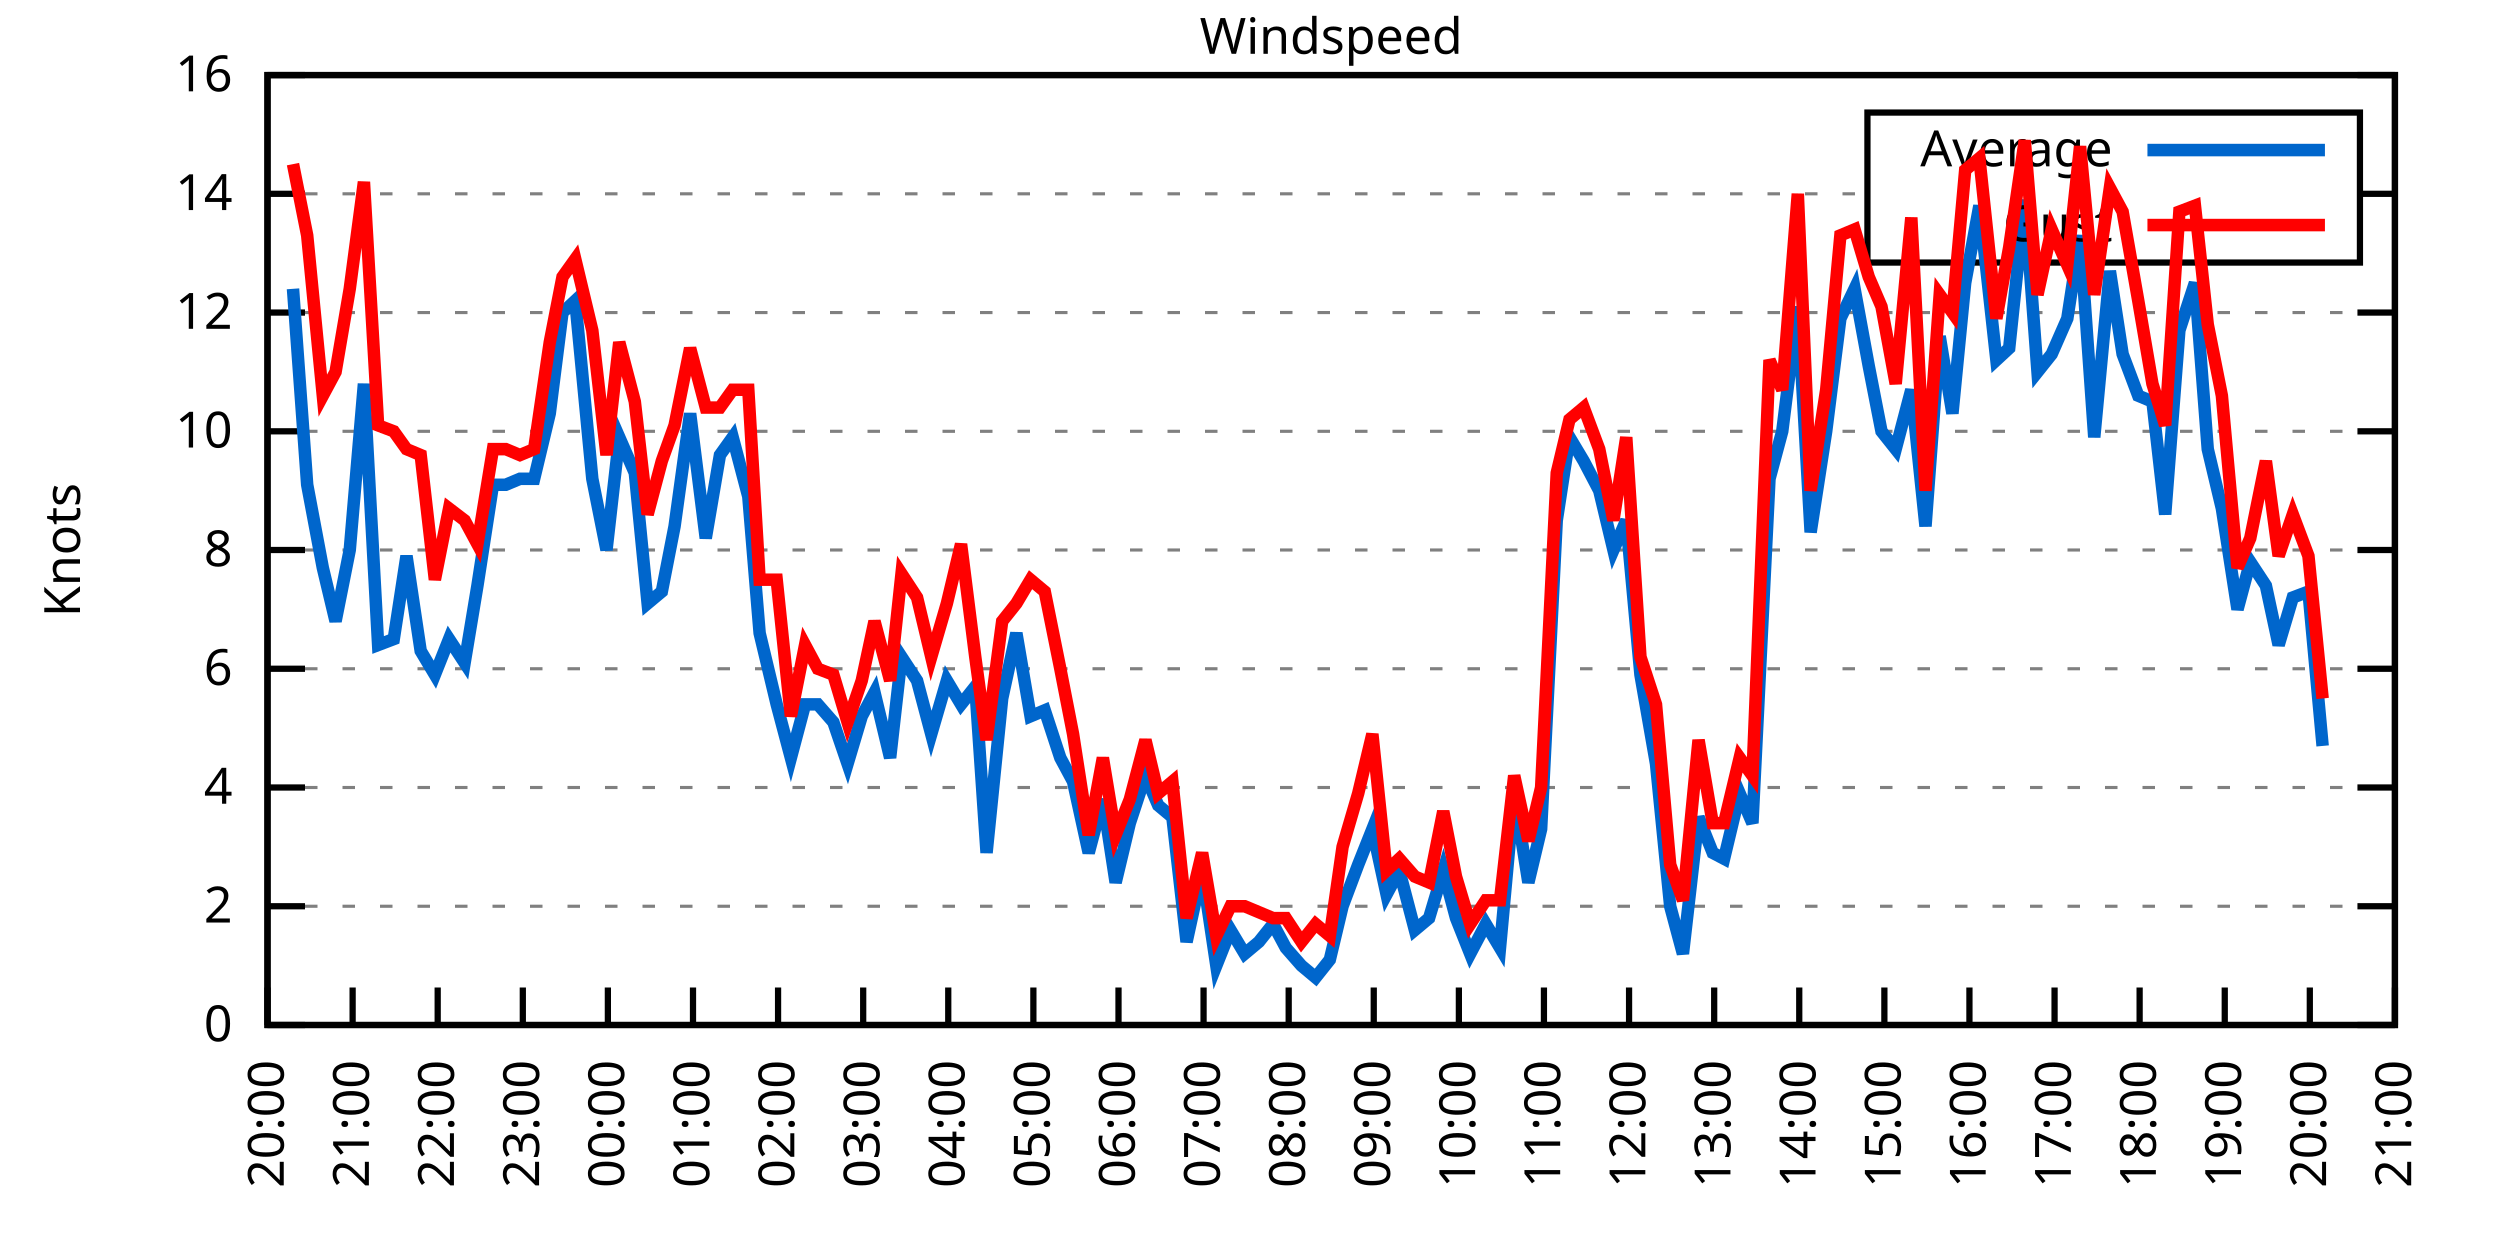
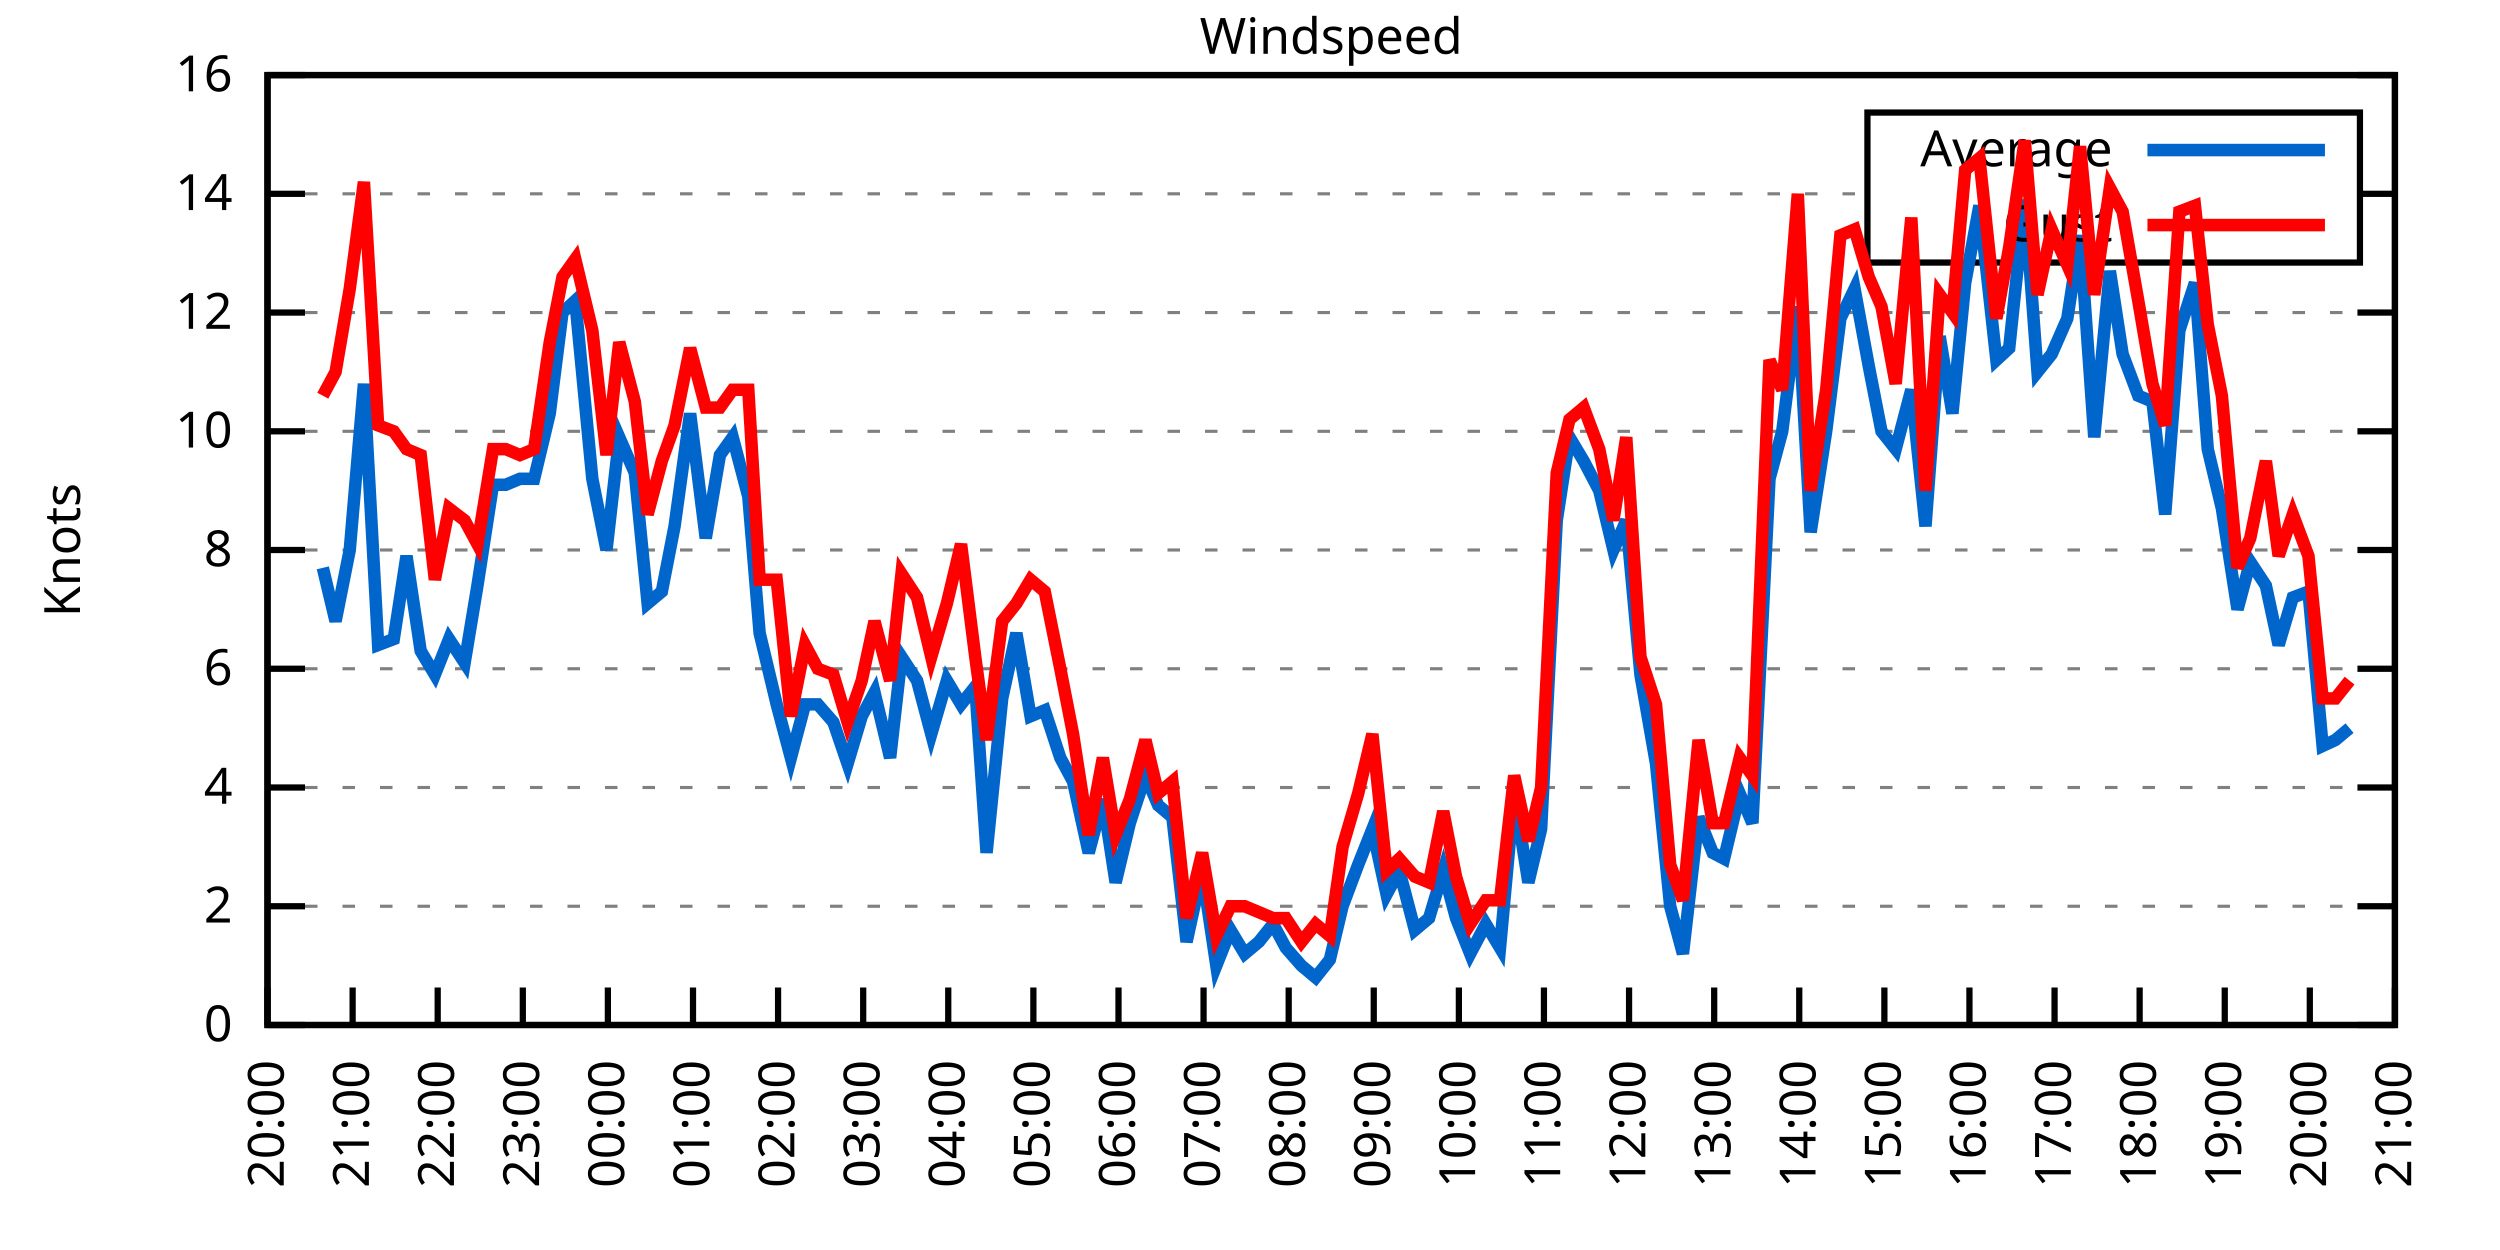
<svg xmlns="http://www.w3.org/2000/svg" xmlns:xlink="http://www.w3.org/1999/xlink" width="400" height="200" viewBox="0 0 400 200">
  <g id="gnuplot_canvas">
    <rect x="0" y="0" width="400" height="200" fill="none" />
    <defs>
      <circle id="gpDot" r="0.5" stroke-width="0.5" stroke="currentColor" />
      <path id="gpPt0" stroke-width="0.333" stroke="currentColor" d="M-1,0 h2 M0,-1 v2" />
      <path id="gpPt1" stroke-width="0.333" stroke="currentColor" d="M-1,-1 L1,1 M1,-1 L-1,1" />
      <path id="gpPt2" stroke-width="0.333" stroke="currentColor" d="M-1,0 L1,0 M0,-1 L0,1 M-1,-1 L1,1 M-1,1 L1,-1" />
      <rect id="gpPt3" stroke-width="0.333" stroke="currentColor" x="-1" y="-1" width="2" height="2" />
      <rect id="gpPt4" stroke-width="0.333" stroke="currentColor" fill="currentColor" x="-1" y="-1" width="2" height="2" />
      <circle id="gpPt5" stroke-width="0.333" stroke="currentColor" cx="0" cy="0" r="1" />
      <use xlink:href="#gpPt5" id="gpPt6" fill="currentColor" stroke="none" />
      <path id="gpPt7" stroke-width="0.333" stroke="currentColor" d="M0,-1.33 L-1.33,0.67 L1.33,0.67 z" />
      <use xlink:href="#gpPt7" id="gpPt8" fill="currentColor" stroke="none" />
      <use xlink:href="#gpPt7" id="gpPt9" stroke="currentColor" transform="rotate(180)" />
      <use xlink:href="#gpPt9" id="gpPt10" fill="currentColor" stroke="none" />
      <use xlink:href="#gpPt3" id="gpPt11" stroke="currentColor" transform="rotate(45)" />
      <use xlink:href="#gpPt11" id="gpPt12" fill="currentColor" stroke="none" />
      <path id="gpPt13" stroke-width="0.333" stroke="currentColor" d="M0,1.330 L1.265,0.411 L0.782,-1.067 L-0.782,-1.076 L-1.265,0.411 z" />
      <use xlink:href="#gpPt13" id="gpPt14" fill="currentColor" stroke="none" />
      <filter id="textbox" filterUnits="objectBoundingBox" x="0" y="0" height="1" width="1">
        <feFlood flood-color="white" flood-opacity="1" result="bgnd" />
        <feComposite in="SourceGraphic" in2="bgnd" operator="atop" />
      </filter>
      <filter id="greybox" filterUnits="objectBoundingBox" x="0" y="0" height="1" width="1">
        <feFlood flood-color="lightgrey" flood-opacity="1" result="grey" />
        <feComposite in="SourceGraphic" in2="grey" operator="atop" />
      </filter>
    </defs>
    <g fill="none" color="white" stroke="currentColor" stroke-width="1.00" stroke-linecap="butt" stroke-linejoin="miter">
</g>
    <g fill="none" color="black" stroke="currentColor" stroke-width="1.00" stroke-linecap="butt" stroke-linejoin="miter">
      <g stroke="none" shape-rendering="crispEdges">
        <polygon fill="rgb(255, 255, 255)" points="42.80,164.00 383.18,164.00 383.18,12.02 42.80,12.02 " />
      </g>
    </g>
    <g fill="none" color="black" stroke="currentColor" stroke-width="1.00" stroke-linecap="butt" stroke-linejoin="miter">
</g>
    <g fill="none" color="black" stroke="black" stroke-width="0.50" stroke-linecap="butt" stroke-linejoin="miter">
</g>
    <g fill="none" color="gray" stroke="currentColor" stroke-width="0.50" stroke-linecap="butt" stroke-linejoin="miter">
      <path stroke="gray" stroke-dasharray="2,4" class="gridline" d="M42.80,164.00 L383.19,164.00  " />
    </g>
    <g fill="none" color="gray" stroke="gray" stroke-width="1.00" stroke-linecap="butt" stroke-linejoin="miter">
</g>
    <g fill="none" color="black" stroke="currentColor" stroke-width="1.00" stroke-linecap="butt" stroke-linejoin="miter">
      <path stroke="black" d="M42.80,164.00 L48.80,164.00 M383.19,164.00 L377.19,164.00  " />
      <g transform="translate(37.20,166.60)" stroke="none" fill="black" font-family="Sans" font-size="8.00" text-anchor="end">
        <text>
          <tspan font-family="Sans"> 0</tspan>
        </text>
      </g>
    </g>
    <g fill="none" color="black" stroke="currentColor" stroke-width="1.00" stroke-linecap="butt" stroke-linejoin="miter">
</g>
    <g fill="none" color="black" stroke="black" stroke-width="0.50" stroke-linecap="butt" stroke-linejoin="miter">
</g>
    <g fill="none" color="gray" stroke="currentColor" stroke-width="0.50" stroke-linecap="butt" stroke-linejoin="miter">
      <path stroke="gray" stroke-dasharray="2,4" class="gridline" d="M42.80,145.00 L383.19,145.00  " />
    </g>
    <g fill="none" color="gray" stroke="gray" stroke-width="1.00" stroke-linecap="butt" stroke-linejoin="miter">
</g>
    <g fill="none" color="black" stroke="currentColor" stroke-width="1.00" stroke-linecap="butt" stroke-linejoin="miter">
      <path stroke="black" d="M42.80,145.00 L48.80,145.00 M383.19,145.00 L377.19,145.00  " />
      <g transform="translate(37.20,147.60)" stroke="none" fill="black" font-family="Sans" font-size="8.00" text-anchor="end">
        <text>
          <tspan font-family="Sans"> 2</tspan>
        </text>
      </g>
    </g>
    <g fill="none" color="black" stroke="currentColor" stroke-width="1.00" stroke-linecap="butt" stroke-linejoin="miter">
</g>
    <g fill="none" color="black" stroke="black" stroke-width="0.50" stroke-linecap="butt" stroke-linejoin="miter">
</g>
    <g fill="none" color="gray" stroke="currentColor" stroke-width="0.50" stroke-linecap="butt" stroke-linejoin="miter">
      <path stroke="gray" stroke-dasharray="2,4" class="gridline" d="M42.80,126.00 L383.19,126.00  " />
    </g>
    <g fill="none" color="gray" stroke="gray" stroke-width="1.00" stroke-linecap="butt" stroke-linejoin="miter">
</g>
    <g fill="none" color="black" stroke="currentColor" stroke-width="1.00" stroke-linecap="butt" stroke-linejoin="miter">
      <path stroke="black" d="M42.80,126.00 L48.80,126.00 M383.19,126.00 L377.19,126.00  " />
      <g transform="translate(37.20,128.60)" stroke="none" fill="black" font-family="Sans" font-size="8.00" text-anchor="end">
        <text>
          <tspan font-family="Sans"> 4</tspan>
        </text>
      </g>
    </g>
    <g fill="none" color="black" stroke="currentColor" stroke-width="1.00" stroke-linecap="butt" stroke-linejoin="miter">
</g>
    <g fill="none" color="black" stroke="black" stroke-width="0.50" stroke-linecap="butt" stroke-linejoin="miter">
</g>
    <g fill="none" color="gray" stroke="currentColor" stroke-width="0.50" stroke-linecap="butt" stroke-linejoin="miter">
      <path stroke="gray" stroke-dasharray="2,4" class="gridline" d="M42.80,107.00 L383.19,107.00  " />
    </g>
    <g fill="none" color="gray" stroke="gray" stroke-width="1.00" stroke-linecap="butt" stroke-linejoin="miter">
</g>
    <g fill="none" color="black" stroke="currentColor" stroke-width="1.00" stroke-linecap="butt" stroke-linejoin="miter">
      <path stroke="black" d="M42.80,107.00 L48.80,107.00 M383.19,107.00 L377.19,107.00  " />
      <g transform="translate(37.20,109.60)" stroke="none" fill="black" font-family="Sans" font-size="8.00" text-anchor="end">
        <text>
          <tspan font-family="Sans"> 6</tspan>
        </text>
      </g>
    </g>
    <g fill="none" color="black" stroke="currentColor" stroke-width="1.00" stroke-linecap="butt" stroke-linejoin="miter">
</g>
    <g fill="none" color="black" stroke="black" stroke-width="0.50" stroke-linecap="butt" stroke-linejoin="miter">
</g>
    <g fill="none" color="gray" stroke="currentColor" stroke-width="0.50" stroke-linecap="butt" stroke-linejoin="miter">
      <path stroke="gray" stroke-dasharray="2,4" class="gridline" d="M42.80,88.00 L383.19,88.00  " />
    </g>
    <g fill="none" color="gray" stroke="gray" stroke-width="1.00" stroke-linecap="butt" stroke-linejoin="miter">
</g>
    <g fill="none" color="black" stroke="currentColor" stroke-width="1.00" stroke-linecap="butt" stroke-linejoin="miter">
      <path stroke="black" d="M42.80,88.00 L48.80,88.00 M383.19,88.00 L377.19,88.00  " />
      <g transform="translate(37.20,90.60)" stroke="none" fill="black" font-family="Sans" font-size="8.00" text-anchor="end">
        <text>
          <tspan font-family="Sans"> 8</tspan>
        </text>
      </g>
    </g>
    <g fill="none" color="black" stroke="currentColor" stroke-width="1.00" stroke-linecap="butt" stroke-linejoin="miter">
</g>
    <g fill="none" color="black" stroke="black" stroke-width="0.50" stroke-linecap="butt" stroke-linejoin="miter">
</g>
    <g fill="none" color="gray" stroke="currentColor" stroke-width="0.50" stroke-linecap="butt" stroke-linejoin="miter">
      <path stroke="gray" stroke-dasharray="2,4" class="gridline" d="M42.80,69.01 L383.19,69.01  " />
    </g>
    <g fill="none" color="gray" stroke="gray" stroke-width="1.00" stroke-linecap="butt" stroke-linejoin="miter">
</g>
    <g fill="none" color="black" stroke="currentColor" stroke-width="1.00" stroke-linecap="butt" stroke-linejoin="miter">
      <path stroke="black" d="M42.80,69.01 L48.80,69.01 M383.19,69.01 L377.19,69.01  " />
      <g transform="translate(37.20,71.61)" stroke="none" fill="black" font-family="Sans" font-size="8.00" text-anchor="end">
        <text>
          <tspan font-family="Sans"> 10</tspan>
        </text>
      </g>
    </g>
    <g fill="none" color="black" stroke="currentColor" stroke-width="1.00" stroke-linecap="butt" stroke-linejoin="miter">
</g>
    <g fill="none" color="black" stroke="black" stroke-width="0.50" stroke-linecap="butt" stroke-linejoin="miter">
</g>
    <g fill="none" color="gray" stroke="currentColor" stroke-width="0.50" stroke-linecap="butt" stroke-linejoin="miter">
      <path stroke="gray" stroke-dasharray="2,4" class="gridline" d="M42.80,50.01 L383.19,50.01  " />
    </g>
    <g fill="none" color="gray" stroke="gray" stroke-width="1.00" stroke-linecap="butt" stroke-linejoin="miter">
</g>
    <g fill="none" color="black" stroke="currentColor" stroke-width="1.00" stroke-linecap="butt" stroke-linejoin="miter">
      <path stroke="black" d="M42.80,50.01 L48.80,50.01 M383.19,50.01 L377.19,50.01  " />
      <g transform="translate(37.20,52.61)" stroke="none" fill="black" font-family="Sans" font-size="8.00" text-anchor="end">
        <text>
          <tspan font-family="Sans"> 12</tspan>
        </text>
      </g>
    </g>
    <g fill="none" color="black" stroke="currentColor" stroke-width="1.00" stroke-linecap="butt" stroke-linejoin="miter">
</g>
    <g fill="none" color="black" stroke="black" stroke-width="0.50" stroke-linecap="butt" stroke-linejoin="miter">
</g>
    <g fill="none" color="gray" stroke="currentColor" stroke-width="0.50" stroke-linecap="butt" stroke-linejoin="miter">
      <path stroke="gray" stroke-dasharray="2,4" class="gridline" d="M42.80,31.01 L298.79,31.01 M377.59,31.01 L383.19,31.01  " />
    </g>
    <g fill="none" color="gray" stroke="gray" stroke-width="1.00" stroke-linecap="butt" stroke-linejoin="miter">
</g>
    <g fill="none" color="black" stroke="currentColor" stroke-width="1.00" stroke-linecap="butt" stroke-linejoin="miter">
      <path stroke="black" d="M42.80,31.01 L48.80,31.01 M383.19,31.01 L377.19,31.01  " />
      <g transform="translate(37.20,33.61)" stroke="none" fill="black" font-family="Sans" font-size="8.00" text-anchor="end">
        <text>
          <tspan font-family="Sans"> 14</tspan>
        </text>
      </g>
    </g>
    <g fill="none" color="black" stroke="currentColor" stroke-width="1.00" stroke-linecap="butt" stroke-linejoin="miter">
</g>
    <g fill="none" color="black" stroke="black" stroke-width="0.50" stroke-linecap="butt" stroke-linejoin="miter">
</g>
    <g fill="none" color="gray" stroke="currentColor" stroke-width="0.50" stroke-linecap="butt" stroke-linejoin="miter">
      <path stroke="gray" stroke-dasharray="2,4" class="gridline" d="M42.80,12.01 L383.19,12.01  " />
    </g>
    <g fill="none" color="gray" stroke="gray" stroke-width="1.00" stroke-linecap="butt" stroke-linejoin="miter">
</g>
    <g fill="none" color="black" stroke="currentColor" stroke-width="1.00" stroke-linecap="butt" stroke-linejoin="miter">
      <path stroke="black" d="M42.80,12.01 L48.80,12.01 M383.19,12.01 L377.19,12.01  " />
      <g transform="translate(37.20,14.61)" stroke="none" fill="black" font-family="Sans" font-size="8.00" text-anchor="end">
        <text>
          <tspan font-family="Sans"> 16</tspan>
        </text>
      </g>
    </g>
    <g fill="none" color="black" stroke="currentColor" stroke-width="1.00" stroke-linecap="butt" stroke-linejoin="miter">
      <path stroke="black" d="M42.80,164.00 L42.80,158.00  " />
      <g transform="translate(45.40,169.60) rotate(270.00)" stroke="none" fill="black" font-family="Sans" font-size="8.00" text-anchor="end">
        <text>
          <tspan font-family="Sans">20:00</tspan>
        </text>
      </g>
    </g>
    <g fill="none" color="black" stroke="currentColor" stroke-width="1.00" stroke-linecap="butt" stroke-linejoin="miter">
      <path stroke="black" d="M56.42,164.00 L56.42,158.00  " />
      <g transform="translate(59.02,169.60) rotate(270.00)" stroke="none" fill="black" font-family="Sans" font-size="8.00" text-anchor="end">
        <text>
          <tspan font-family="Sans">21:00</tspan>
        </text>
      </g>
    </g>
    <g fill="none" color="black" stroke="currentColor" stroke-width="1.00" stroke-linecap="butt" stroke-linejoin="miter">
      <path stroke="black" d="M70.03,164.00 L70.03,158.00  " />
      <g transform="translate(72.63,169.60) rotate(270.00)" stroke="none" fill="black" font-family="Sans" font-size="8.00" text-anchor="end">
        <text>
          <tspan font-family="Sans">22:00</tspan>
        </text>
      </g>
    </g>
    <g fill="none" color="black" stroke="currentColor" stroke-width="1.00" stroke-linecap="butt" stroke-linejoin="miter">
      <path stroke="black" d="M83.65,164.00 L83.65,158.00  " />
      <g transform="translate(86.25,169.60) rotate(270.00)" stroke="none" fill="black" font-family="Sans" font-size="8.00" text-anchor="end">
        <text>
          <tspan font-family="Sans">23:00</tspan>
        </text>
      </g>
    </g>
    <g fill="none" color="black" stroke="currentColor" stroke-width="1.00" stroke-linecap="butt" stroke-linejoin="miter">
      <path stroke="black" d="M97.26,164.00 L97.26,158.00  " />
      <g transform="translate(99.86,169.60) rotate(270.00)" stroke="none" fill="black" font-family="Sans" font-size="8.00" text-anchor="end">
        <text>
          <tspan font-family="Sans">00:00</tspan>
        </text>
      </g>
    </g>
    <g fill="none" color="black" stroke="currentColor" stroke-width="1.00" stroke-linecap="butt" stroke-linejoin="miter">
      <path stroke="black" d="M110.88,164.00 L110.88,158.00  " />
      <g transform="translate(113.48,169.60) rotate(270.00)" stroke="none" fill="black" font-family="Sans" font-size="8.00" text-anchor="end">
        <text>
          <tspan font-family="Sans">01:00</tspan>
        </text>
      </g>
    </g>
    <g fill="none" color="black" stroke="currentColor" stroke-width="1.00" stroke-linecap="butt" stroke-linejoin="miter">
      <path stroke="black" d="M124.49,164.00 L124.49,158.00  " />
      <g transform="translate(127.09,169.60) rotate(270.00)" stroke="none" fill="black" font-family="Sans" font-size="8.00" text-anchor="end">
        <text>
          <tspan font-family="Sans">02:00</tspan>
        </text>
      </g>
    </g>
    <g fill="none" color="black" stroke="currentColor" stroke-width="1.00" stroke-linecap="butt" stroke-linejoin="miter">
      <path stroke="black" d="M138.11,164.00 L138.11,158.00  " />
      <g transform="translate(140.71,169.60) rotate(270.00)" stroke="none" fill="black" font-family="Sans" font-size="8.00" text-anchor="end">
        <text>
          <tspan font-family="Sans">03:00</tspan>
        </text>
      </g>
    </g>
    <g fill="none" color="black" stroke="currentColor" stroke-width="1.00" stroke-linecap="butt" stroke-linejoin="miter">
      <path stroke="black" d="M151.72,164.00 L151.72,158.00  " />
      <g transform="translate(154.32,169.60) rotate(270.00)" stroke="none" fill="black" font-family="Sans" font-size="8.00" text-anchor="end">
        <text>
          <tspan font-family="Sans">04:00</tspan>
        </text>
      </g>
    </g>
    <g fill="none" color="black" stroke="currentColor" stroke-width="1.00" stroke-linecap="butt" stroke-linejoin="miter">
      <path stroke="black" d="M165.34,164.00 L165.34,158.00  " />
      <g transform="translate(167.94,169.60) rotate(270.00)" stroke="none" fill="black" font-family="Sans" font-size="8.00" text-anchor="end">
        <text>
          <tspan font-family="Sans">05:00</tspan>
        </text>
      </g>
    </g>
    <g fill="none" color="black" stroke="currentColor" stroke-width="1.00" stroke-linecap="butt" stroke-linejoin="miter">
      <path stroke="black" d="M178.96,164.00 L178.96,158.00  " />
      <g transform="translate(181.56,169.60) rotate(270.00)" stroke="none" fill="black" font-family="Sans" font-size="8.00" text-anchor="end">
        <text>
          <tspan font-family="Sans">06:00</tspan>
        </text>
      </g>
    </g>
    <g fill="none" color="black" stroke="currentColor" stroke-width="1.00" stroke-linecap="butt" stroke-linejoin="miter">
      <path stroke="black" d="M192.57,164.00 L192.57,158.00  " />
      <g transform="translate(195.17,169.60) rotate(270.00)" stroke="none" fill="black" font-family="Sans" font-size="8.00" text-anchor="end">
        <text>
          <tspan font-family="Sans">07:00</tspan>
        </text>
      </g>
    </g>
    <g fill="none" color="black" stroke="currentColor" stroke-width="1.00" stroke-linecap="butt" stroke-linejoin="miter">
      <path stroke="black" d="M206.19,164.00 L206.19,158.00  " />
      <g transform="translate(208.79,169.60) rotate(270.00)" stroke="none" fill="black" font-family="Sans" font-size="8.00" text-anchor="end">
        <text>
          <tspan font-family="Sans">08:00</tspan>
        </text>
      </g>
    </g>
    <g fill="none" color="black" stroke="currentColor" stroke-width="1.00" stroke-linecap="butt" stroke-linejoin="miter">
      <path stroke="black" d="M219.80,164.00 L219.80,158.00  " />
      <g transform="translate(222.40,169.60) rotate(270.00)" stroke="none" fill="black" font-family="Sans" font-size="8.00" text-anchor="end">
        <text>
          <tspan font-family="Sans">09:00</tspan>
        </text>
      </g>
    </g>
    <g fill="none" color="black" stroke="currentColor" stroke-width="1.00" stroke-linecap="butt" stroke-linejoin="miter">
      <path stroke="black" d="M233.42,164.00 L233.42,158.00  " />
      <g transform="translate(236.02,169.60) rotate(270.00)" stroke="none" fill="black" font-family="Sans" font-size="8.00" text-anchor="end">
        <text>
          <tspan font-family="Sans">10:00</tspan>
        </text>
      </g>
    </g>
    <g fill="none" color="black" stroke="currentColor" stroke-width="1.00" stroke-linecap="butt" stroke-linejoin="miter">
      <path stroke="black" d="M247.03,164.00 L247.03,158.00  " />
      <g transform="translate(249.63,169.60) rotate(270.00)" stroke="none" fill="black" font-family="Sans" font-size="8.00" text-anchor="end">
        <text>
          <tspan font-family="Sans">11:00</tspan>
        </text>
      </g>
    </g>
    <g fill="none" color="black" stroke="currentColor" stroke-width="1.00" stroke-linecap="butt" stroke-linejoin="miter">
      <path stroke="black" d="M260.65,164.00 L260.65,158.00  " />
      <g transform="translate(263.25,169.60) rotate(270.00)" stroke="none" fill="black" font-family="Sans" font-size="8.00" text-anchor="end">
        <text>
          <tspan font-family="Sans">12:00</tspan>
        </text>
      </g>
    </g>
    <g fill="none" color="black" stroke="currentColor" stroke-width="1.00" stroke-linecap="butt" stroke-linejoin="miter">
      <path stroke="black" d="M274.27,164.00 L274.27,158.00  " />
      <g transform="translate(276.87,169.60) rotate(270.00)" stroke="none" fill="black" font-family="Sans" font-size="8.00" text-anchor="end">
        <text>
          <tspan font-family="Sans">13:00</tspan>
        </text>
      </g>
    </g>
    <g fill="none" color="black" stroke="currentColor" stroke-width="1.00" stroke-linecap="butt" stroke-linejoin="miter">
      <path stroke="black" d="M287.88,164.00 L287.88,158.00  " />
      <g transform="translate(290.48,169.60) rotate(270.00)" stroke="none" fill="black" font-family="Sans" font-size="8.00" text-anchor="end">
        <text>
          <tspan font-family="Sans">14:00</tspan>
        </text>
      </g>
    </g>
    <g fill="none" color="black" stroke="currentColor" stroke-width="1.00" stroke-linecap="butt" stroke-linejoin="miter">
      <path stroke="black" d="M301.50,164.00 L301.50,158.00  " />
      <g transform="translate(304.10,169.60) rotate(270.00)" stroke="none" fill="black" font-family="Sans" font-size="8.00" text-anchor="end">
        <text>
          <tspan font-family="Sans">15:00</tspan>
        </text>
      </g>
    </g>
    <g fill="none" color="black" stroke="currentColor" stroke-width="1.00" stroke-linecap="butt" stroke-linejoin="miter">
      <path stroke="black" d="M315.11,164.00 L315.11,158.00  " />
      <g transform="translate(317.71,169.60) rotate(270.00)" stroke="none" fill="black" font-family="Sans" font-size="8.00" text-anchor="end">
        <text>
          <tspan font-family="Sans">16:00</tspan>
        </text>
      </g>
    </g>
    <g fill="none" color="black" stroke="currentColor" stroke-width="1.00" stroke-linecap="butt" stroke-linejoin="miter">
      <path stroke="black" d="M328.73,164.00 L328.73,158.00  " />
      <g transform="translate(331.33,169.60) rotate(270.00)" stroke="none" fill="black" font-family="Sans" font-size="8.00" text-anchor="end">
        <text>
          <tspan font-family="Sans">17:00</tspan>
        </text>
      </g>
    </g>
    <g fill="none" color="black" stroke="currentColor" stroke-width="1.00" stroke-linecap="butt" stroke-linejoin="miter">
      <path stroke="black" d="M342.34,164.00 L342.34,158.00  " />
      <g transform="translate(344.94,169.60) rotate(270.00)" stroke="none" fill="black" font-family="Sans" font-size="8.00" text-anchor="end">
        <text>
          <tspan font-family="Sans">18:00</tspan>
        </text>
      </g>
    </g>
    <g fill="none" color="black" stroke="currentColor" stroke-width="1.00" stroke-linecap="butt" stroke-linejoin="miter">
      <path stroke="black" d="M355.96,164.00 L355.96,158.00  " />
      <g transform="translate(358.56,169.60) rotate(270.00)" stroke="none" fill="black" font-family="Sans" font-size="8.00" text-anchor="end">
        <text>
          <tspan font-family="Sans">19:00</tspan>
        </text>
      </g>
    </g>
    <g fill="none" color="black" stroke="currentColor" stroke-width="1.00" stroke-linecap="butt" stroke-linejoin="miter">
      <path stroke="black" d="M369.57,164.00 L369.57,158.00  " />
      <g transform="translate(372.17,169.60) rotate(270.00)" stroke="none" fill="black" font-family="Sans" font-size="8.00" text-anchor="end">
        <text>
          <tspan font-family="Sans">20:00</tspan>
        </text>
      </g>
    </g>
    <g fill="none" color="black" stroke="currentColor" stroke-width="1.00" stroke-linecap="butt" stroke-linejoin="miter">
      <path stroke="black" d="M383.19,164.00 L383.19,158.00  " />
      <g transform="translate(385.79,169.60) rotate(270.00)" stroke="none" fill="black" font-family="Sans" font-size="8.00" text-anchor="end">
        <text>
          <tspan font-family="Sans">21:00</tspan>
        </text>
      </g>
    </g>
    <g fill="none" color="black" stroke="currentColor" stroke-width="1.00" stroke-linecap="butt" stroke-linejoin="miter">
</g>
    <g fill="none" color="black" stroke="currentColor" stroke-width="1.00" stroke-linecap="butt" stroke-linejoin="miter">
      <path stroke="black" d="M42.80,12.01 L42.80,164.00 L383.19,164.00 L383.19,12.01 L42.80,12.01 Z  " />
    </g>
    <g fill="none" color="black" stroke="currentColor" stroke-width="1.00" stroke-linecap="butt" stroke-linejoin="miter">
</g>
    <g fill="none" color="black" stroke="currentColor" stroke-width="1.00" stroke-linecap="butt" stroke-linejoin="miter">
      <path stroke="black" d="M298.79,42.01 L298.79,18.01 L377.59,18.01 L377.59,42.01 L298.79,42.01 Z  " />
    </g>
    <g id="Windspeed_plot_1">
      <g fill="none" color="white" stroke="black" stroke-width="2.00" stroke-linecap="butt" stroke-linejoin="miter">
</g>
      <g fill="none" color="black" stroke="currentColor" stroke-width="2.00" stroke-linecap="butt" stroke-linejoin="miter">
        <g transform="translate(337.99,26.61)" stroke="none" fill="black" font-family="Sans" font-size="8.00" text-anchor="end">
          <text>
            <tspan font-family="Sans">Average</tspan>
          </text>
        </g>
      </g>
      <g fill="none" color="black" stroke="currentColor" stroke-width="2.00" stroke-linecap="butt" stroke-linejoin="miter">
-         <path stroke="rgb(  0, 102, 204)" d="M343.59,24.01 L371.99,24.01 M46.88,46.21 L49.15,77.56 L51.65,90.85 L53.69,99.40 L55.96,88.00 L58.23,61.41   L60.50,103.20 L63.00,102.25 L65.04,88.95 L67.31,104.15 L69.58,107.95 L71.85,102.25 L74.34,106.05 L76.39,93.70   L78.88,77.56 L80.92,77.56 L83.19,76.61 L85.46,76.61 L87.96,66.16 L90.00,50.01 L92.04,48.11 L94.77,76.61   L97.04,88.00 L99.08,69.96 L101.57,75.66 L103.62,96.55 L105.89,94.65 L107.93,84.21 L110.42,66.16 L112.92,86.11   L115.19,72.81 L117.23,69.96 L119.73,79.46 L121.54,101.30 L124.27,112.70 L126.54,121.25 L128.81,112.70 L130.85,112.70   L133.34,115.55 L135.61,122.20 L137.88,114.60 L139.92,110.80 L142.42,121.25 L144.24,105.10 L146.73,108.90 L149.00,117.45   L151.50,108.90 L153.77,112.70 L156.04,109.85 L157.85,136.45 L160.35,111.75 L162.62,101.30 L164.89,114.60 L167.16,113.65   L169.65,121.25 L171.69,125.05 L174.19,136.45 L176.46,127.90 L178.50,141.20 L180.77,131.70 L183.27,124.10 L185.31,128.85   L187.58,130.75 L189.85,150.70 L192.34,139.30 L194.61,154.50 L196.88,148.80 L199.15,152.60 L201.42,150.70 L203.69,147.85   L205.73,151.65 L208.23,154.50 L210.50,156.40 L212.77,153.55 L214.81,145.00 L217.31,138.35 L219.58,132.65 L221.85,143.10   L223.89,139.30 L226.38,148.80 L228.65,146.90 L230.92,139.30 L232.96,146.90 L235.23,152.60 L237.73,147.85 L240.00,151.65   L242.27,126.95 L244.54,141.20 L246.58,132.65 L249.08,83.26 L251.12,69.96 L253.39,73.76 L255.88,78.51 L258.15,88.00   L260.20,83.26 L262.47,107.95 L264.96,122.20 L267.23,145.00 L269.27,152.60 L271.77,130.75 L274.04,136.45 L275.85,137.40   L278.35,126.95 L280.39,131.70 L283.12,76.61 L285.16,69.01 L287.65,49.06 L289.70,85.16 L292.19,69.01 L294.46,50.96   L296.73,46.21 L299.00,58.56 L301.04,69.01 L303.31,71.86 L305.81,62.36 L308.08,84.21 L310.35,53.81 L312.39,66.16   L314.43,45.26 L316.70,32.91 L319.42,57.61 L321.47,55.71 L323.96,31.96 L326.00,59.51 L328.27,56.66 L330.77,50.96   L332.81,37.66 L335.08,69.96 L337.58,43.36 L339.62,56.66 L342.12,63.31 L344.39,64.26 L346.43,82.31 L348.70,52.86   L351.19,45.26 L353.24,71.86 L355.50,81.36 L358.00,97.50 L360.04,89.90 L362.54,93.70 L364.58,103.20 L366.85,95.60   L369.35,94.65 L371.62,119.35  " />
+         <path stroke="rgb(  0, 102, 204)" d="M343.59,24.01 L371.99,24.01 M51.65,90.85 L53.69,99.40 L55.96,88.00 L58.23,61.41 L60.50,103.20 L63.00,102.25   L65.04,88.95 L67.31,104.15 L69.58,107.95 L71.85,102.25 L74.34,106.05 L76.39,93.70 L78.88,77.56 L80.92,77.56   L83.19,76.61 L85.46,76.61 L87.96,66.16 L90.00,50.01 L92.04,48.11 L94.77,76.61 L97.04,88.00 L99.08,69.96   L101.57,75.66 L103.62,96.55 L105.89,94.65 L107.93,84.21 L110.42,66.16 L112.92,86.11 L115.19,72.81 L117.23,69.96   L119.73,79.46 L121.54,101.30 L124.27,112.70 L126.54,121.25 L128.81,112.70 L130.85,112.70 L133.34,115.55 L135.61,122.20   L137.88,114.60 L139.92,110.80 L142.42,121.25 L144.24,105.10 L146.73,108.90 L149.00,117.45 L151.50,108.90 L153.77,112.70   L156.04,109.85 L157.85,136.45 L160.35,111.75 L162.62,101.30 L164.89,114.60 L167.16,113.65 L169.65,121.25 L171.69,125.05   L174.19,136.45 L176.46,127.90 L178.50,141.20 L180.77,131.70 L183.27,124.10 L185.31,128.85 L187.58,130.75 L189.85,150.70   L192.34,139.30 L194.61,154.50 L196.88,148.80 L199.15,152.60 L201.42,150.70 L203.69,147.85 L205.73,151.65 L208.23,154.50   L210.50,156.40 L212.77,153.55 L214.81,145.00 L217.31,138.35 L219.58,132.65 L221.85,143.10 L223.89,139.30 L226.38,148.80   L228.65,146.90 L230.92,139.30 L232.96,146.90 L235.23,152.60 L237.73,147.85 L240.00,151.65 L242.27,126.95 L244.54,141.20   L246.58,132.65 L249.08,83.26 L251.12,69.96 L253.39,73.76 L255.88,78.51 L258.15,88.00 L260.20,83.26 L262.47,107.95   L264.96,122.20 L267.23,145.00 L269.27,152.60 L271.77,130.75 L274.04,136.45 L275.85,137.40 L278.35,126.95 L280.39,131.70   L283.12,76.61 L285.16,69.01 L287.65,49.06 L289.70,85.16 L292.19,69.01 L294.46,50.96 L296.73,46.21 L299.00,58.56   L301.04,69.01 L303.31,71.86 L305.81,62.36 L308.08,84.21 L310.35,53.81 L312.39,66.16 L314.43,45.26 L316.70,32.91   L319.42,57.61 L321.47,55.71 L323.96,31.96 L326.00,59.51 L328.27,56.66 L330.77,50.96 L332.81,37.66 L335.08,69.96   L337.58,43.36 L339.62,56.66 L342.12,63.31 L344.39,64.26 L346.43,82.31 L348.70,52.86 L351.19,45.26 L353.24,71.86   L355.50,81.36 L358.00,97.50 L360.04,89.90 L362.54,93.70 L364.58,103.20 L366.85,95.60 L369.35,94.65 L371.62,119.35   L373.66,118.40 L375.93,116.50  " />
      </g>
    </g>
    <g id="Windspeed_plot_2">
      <g fill="none" color="black" stroke="currentColor" stroke-width="2.00" stroke-linecap="butt" stroke-linejoin="miter">
        <g transform="translate(337.99,38.61)" stroke="none" fill="black" font-family="Sans" font-size="8.00" text-anchor="end">
          <text>
            <tspan font-family="Sans">Gust</tspan>
          </text>
        </g>
      </g>
      <g fill="none" color="black" stroke="currentColor" stroke-width="2.00" stroke-linecap="butt" stroke-linejoin="miter">
-         <path stroke="rgb(255,   0,   0)" d="M343.59,36.01 L371.99,36.01 M46.88,26.26 L49.15,37.66 L51.65,63.31 L53.69,59.51 L55.96,46.21 L58.23,29.11   L60.50,68.06 L63.00,69.01 L65.04,71.86 L67.31,72.81 L69.58,92.75 L71.85,81.36 L74.34,83.26 L76.39,87.06   L78.88,71.86 L80.92,71.86 L83.19,72.81 L85.46,71.86 L87.96,54.76 L90.00,44.31 L92.04,41.46 L94.77,52.86   L97.04,72.81 L99.08,54.76 L101.57,64.26 L103.62,82.31 L105.89,73.76 L107.93,68.06 L110.42,55.71 L112.92,65.21   L115.19,65.21 L117.23,62.36 L119.73,62.36 L121.54,92.75 L124.27,92.75 L126.54,114.60 L128.81,103.20 L130.85,107.00   L133.34,107.95 L135.61,115.55 L137.88,108.90 L139.92,99.40 L142.42,108.90 L144.24,91.80 L146.73,95.60 L149.00,105.10   L151.50,96.55 L153.77,87.06 L156.04,105.10 L157.85,118.40 L160.35,99.40 L162.62,96.55 L164.89,92.75 L167.16,94.65   L169.65,107.00 L171.69,117.45 L174.19,133.60 L176.46,121.25 L178.50,133.60 L180.77,127.90 L183.27,118.40 L185.31,126.95   L187.58,125.05 L189.85,146.90 L192.34,136.45 L194.61,149.75 L196.88,145.00 L199.15,145.00 L201.42,145.95 L203.69,146.90   L205.73,146.90 L208.23,150.70 L210.50,147.85 L212.77,149.75 L214.81,135.50 L217.31,126.95 L219.58,117.45 L221.85,139.30   L223.89,137.40 L226.38,140.25 L228.65,141.20 L230.92,129.80 L232.96,140.25 L235.23,147.85 L237.73,144.05 L240.00,144.05   L242.27,124.10 L244.54,134.55 L246.58,126.00 L249.08,75.66 L251.12,67.11 L253.39,65.21 L255.88,71.86 L258.15,83.26   L260.20,69.96 L262.47,105.10 L264.96,112.70 L267.23,138.35 L269.27,144.05 L271.77,118.40 L274.04,131.70 L275.85,131.70   L278.35,121.25 L280.39,124.10 L283.12,57.61 L285.16,62.36 L287.65,31.01 L289.70,78.51 L292.19,62.36 L294.46,37.66   L296.73,36.71 L299.00,44.31 L301.04,49.06 L303.31,61.41 L305.81,34.81 L308.08,78.51 L310.35,47.16 L312.39,50.01   L314.43,27.21 L316.70,25.31 L319.42,50.96 L321.47,39.56 L323.96,22.46 L326.00,47.16 L328.27,36.71 L330.77,42.41   L332.81,23.41 L335.08,47.16 L337.58,30.06 L339.62,33.86 L342.12,48.11 L344.39,61.41 L346.43,68.06 L348.70,33.86   L351.19,32.91 L353.24,51.91 L355.50,63.31 L358.00,90.85 L360.04,86.11 L362.54,73.76 L364.58,88.95 L366.85,82.31   L369.35,88.95 L371.62,111.75  " />
+         <path stroke="rgb(255,   0,   0)" d="M343.59,36.01 L371.99,36.01 M51.65,63.31 L53.69,59.51 L55.96,46.21 L58.23,29.11 L60.50,68.06 L63.00,69.01   L65.04,71.86 L67.31,72.81 L69.58,92.75 L71.85,81.36 L74.34,83.26 L76.39,87.06 L78.88,71.86 L80.92,71.86   L83.19,72.81 L85.46,71.86 L87.96,54.76 L90.00,44.31 L92.04,41.46 L94.77,52.86 L97.04,72.81 L99.08,54.76   L101.57,64.26 L103.62,82.31 L105.89,73.76 L107.93,68.06 L110.42,55.71 L112.92,65.21 L115.19,65.21 L117.23,62.36   L119.73,62.36 L121.54,92.75 L124.27,92.75 L126.54,114.60 L128.81,103.20 L130.85,107.00 L133.34,107.95 L135.61,115.55   L137.88,108.90 L139.92,99.40 L142.42,108.90 L144.24,91.80 L146.73,95.60 L149.00,105.10 L151.50,96.55 L153.77,87.06   L156.04,105.10 L157.85,118.40 L160.35,99.40 L162.62,96.55 L164.89,92.75 L167.16,94.65 L169.65,107.00 L171.69,117.45   L174.19,133.60 L176.46,121.25 L178.50,133.60 L180.77,127.90 L183.27,118.40 L185.31,126.95 L187.58,125.05 L189.85,146.90   L192.34,136.45 L194.61,149.75 L196.88,145.00 L199.15,145.00 L201.42,145.95 L203.69,146.90 L205.73,146.90 L208.23,150.70   L210.50,147.85 L212.77,149.75 L214.81,135.50 L217.31,126.95 L219.58,117.45 L221.85,139.30 L223.89,137.40 L226.38,140.25   L228.65,141.20 L230.92,129.80 L232.96,140.25 L235.23,147.85 L237.73,144.05 L240.00,144.05 L242.27,124.10 L244.54,134.55   L246.58,126.00 L249.08,75.66 L251.12,67.11 L253.39,65.21 L255.88,71.86 L258.15,83.26 L260.20,69.96 L262.47,105.10   L264.96,112.70 L267.23,138.35 L269.27,144.05 L271.77,118.40 L274.04,131.70 L275.85,131.70 L278.35,121.25 L280.39,124.10   L283.12,57.61 L285.16,62.36 L287.65,31.01 L289.70,78.51 L292.19,62.36 L294.46,37.66 L296.73,36.71 L299.00,44.31   L301.04,49.06 L303.31,61.41 L305.81,34.81 L308.08,78.51 L310.35,47.16 L312.39,50.01 L314.43,27.21 L316.70,25.31   L319.42,50.96 L321.47,39.56 L323.96,22.46 L326.00,47.16 L328.27,36.71 L330.77,42.41 L332.81,23.41 L335.08,47.16   L337.58,30.06 L339.62,33.86 L342.12,48.11 L344.39,61.41 L346.43,68.06 L348.70,33.86 L351.19,32.91 L353.24,51.91   L355.50,63.31 L358.00,90.85 L360.04,86.11 L362.54,73.76 L364.58,88.95 L366.85,82.31 L369.35,88.95 L371.62,111.75   L373.66,111.75 L375.93,108.90  " />
      </g>
    </g>
    <g fill="none" color="black" stroke="currentColor" stroke-width="2.00" stroke-linecap="butt" stroke-linejoin="miter">
</g>
    <g fill="none" color="black" stroke="black" stroke-width="1.00" stroke-linecap="butt" stroke-linejoin="miter">
</g>
    <g fill="none" color="black" stroke="currentColor" stroke-width="1.00" stroke-linecap="butt" stroke-linejoin="miter">
      <path stroke="black" d="M42.80,12.01 L42.80,164.00 L383.19,164.00 L383.19,12.01 L42.80,12.01 Z  " />
      <g transform="translate(12.80,88.01) rotate(270.00)" stroke="none" fill="black" font-family="Sans" font-size="8.00" text-anchor="middle">
        <text>
          <tspan font-family="Sans">Knots</tspan>
        </text>
      </g>
    </g>
    <g fill="none" color="black" stroke="currentColor" stroke-width="1.00" stroke-linecap="butt" stroke-linejoin="miter">
</g>
    <g fill="none" color="black" stroke="currentColor" stroke-width="1.00" stroke-linecap="butt" stroke-linejoin="miter">
      <g transform="translate(212.99,8.61)" stroke="none" fill="black" font-family="Sans" font-size="8.00" text-anchor="middle">
        <text>
          <tspan font-family="Sans">Windspeed</tspan>
        </text>
      </g>
    </g>
    <g fill="none" color="black" stroke="currentColor" stroke-width="1.00" stroke-linecap="butt" stroke-linejoin="miter">
</g>
  </g>
</svg>
